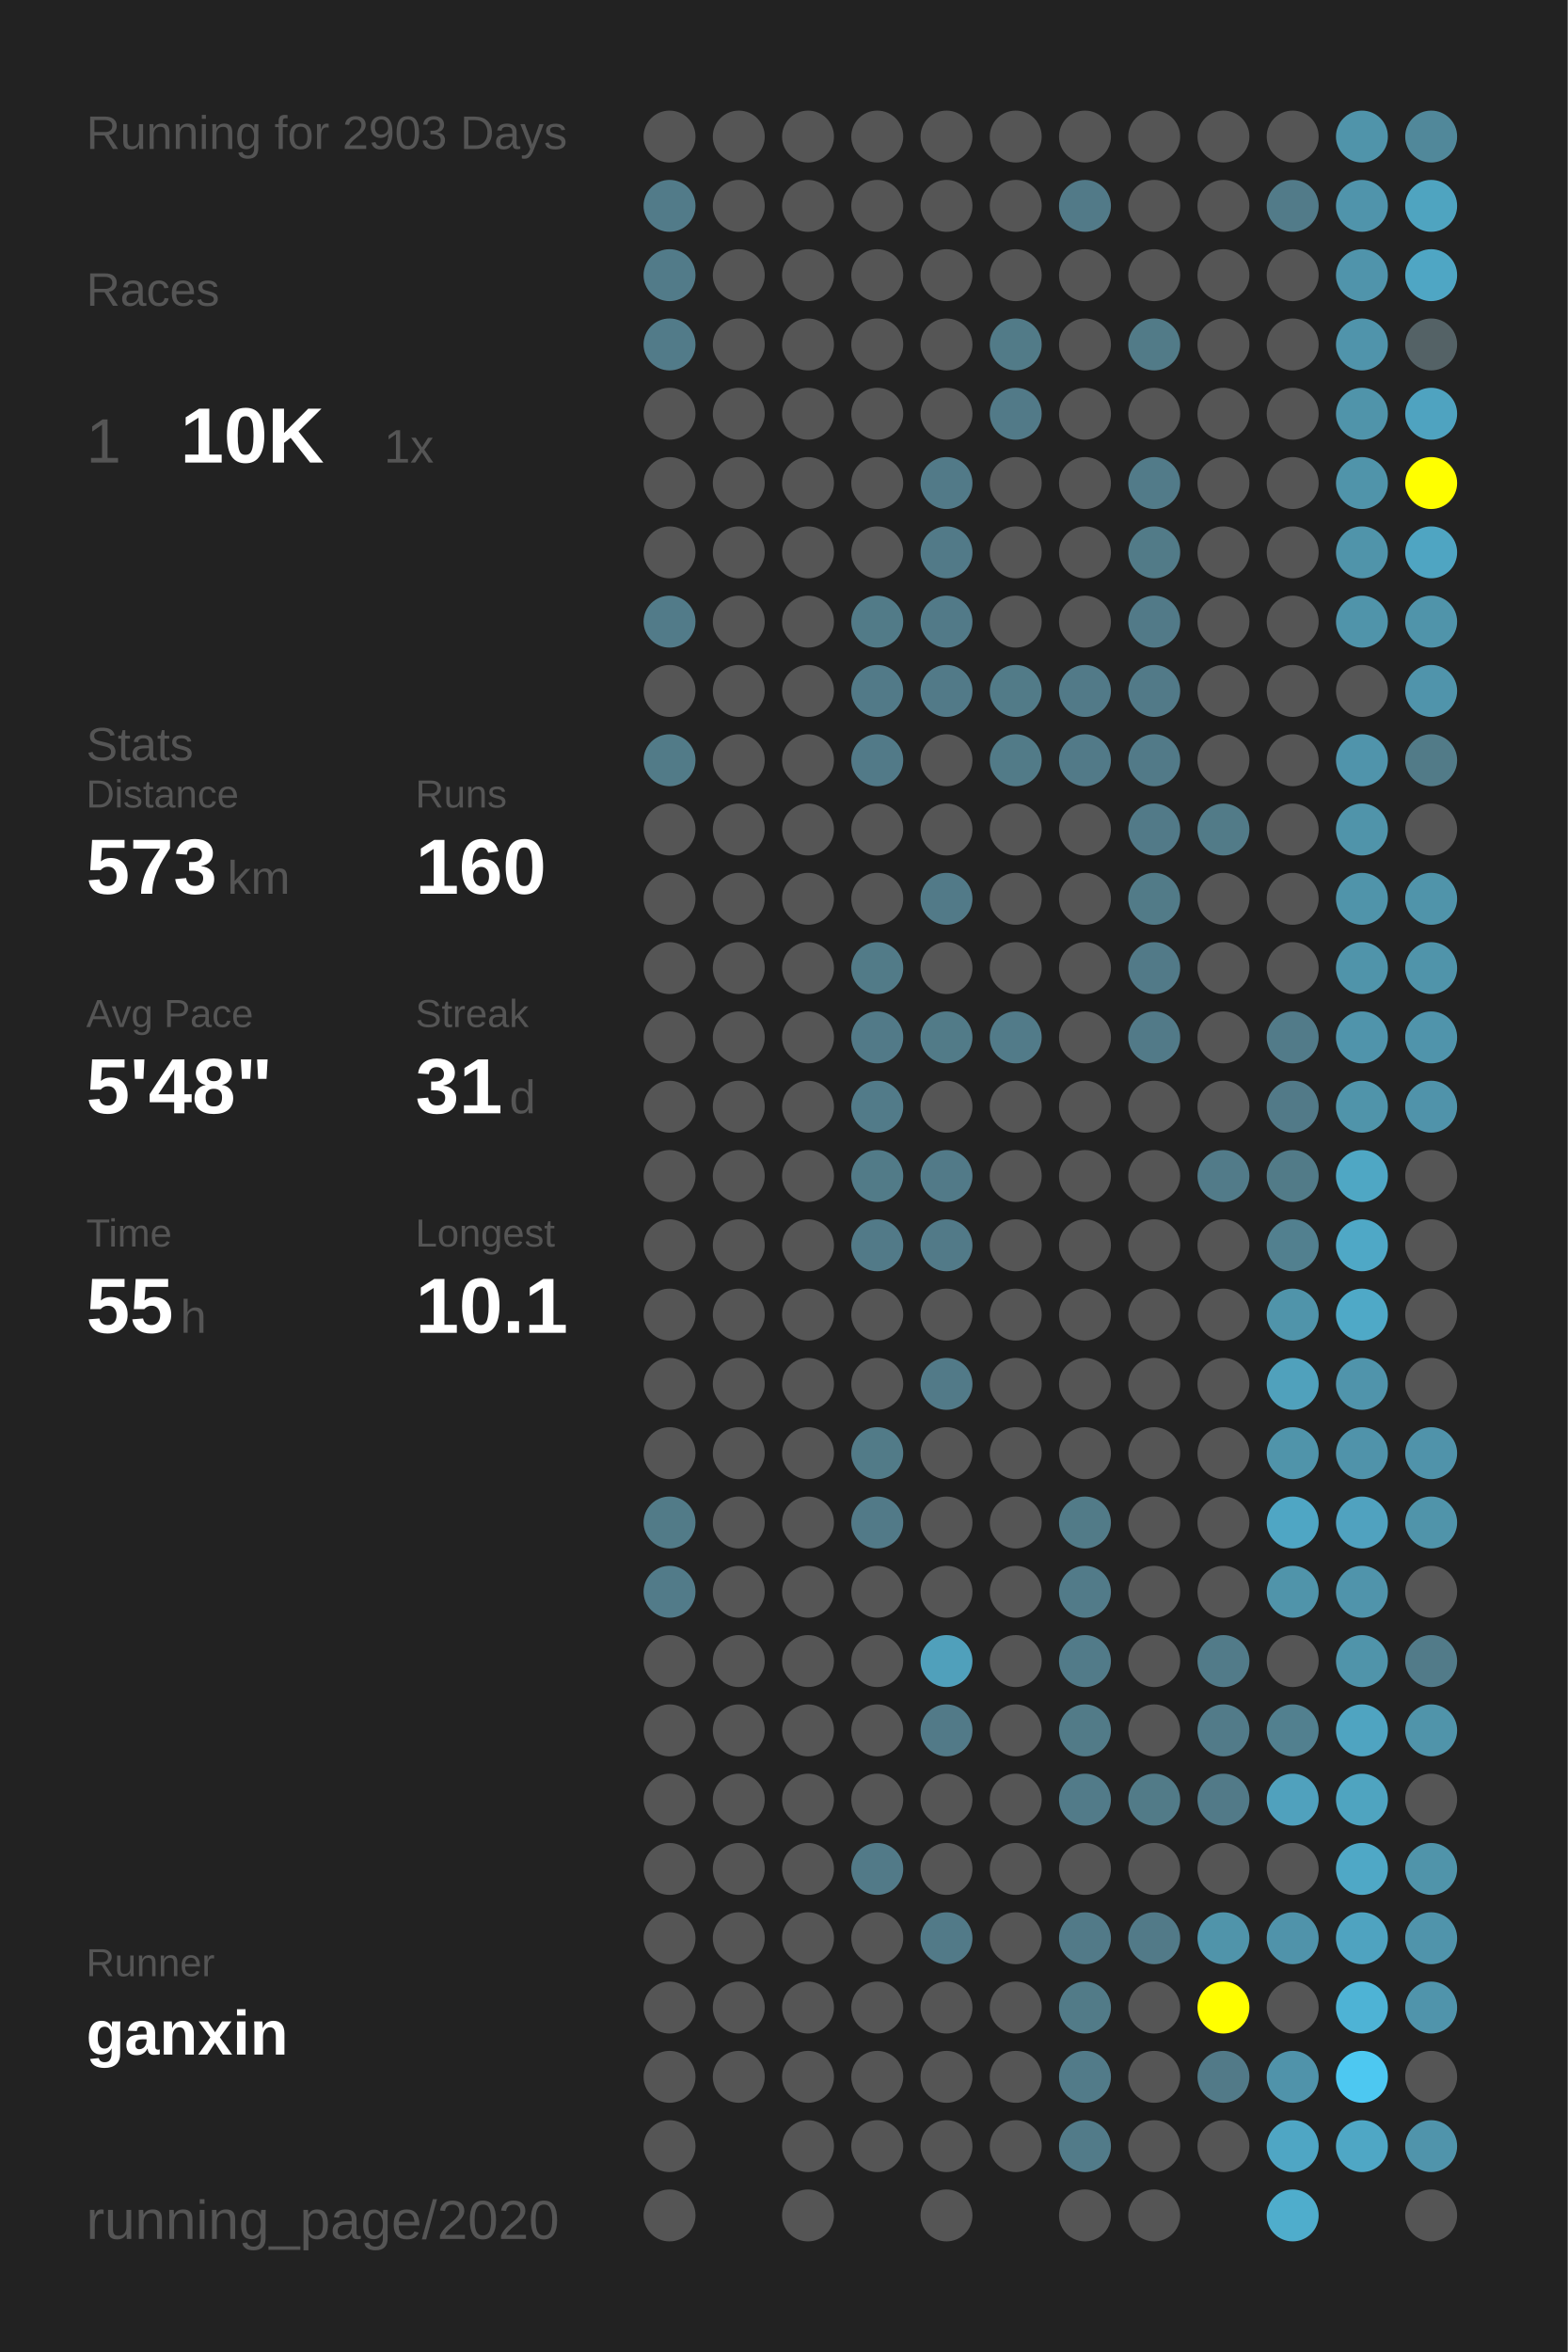
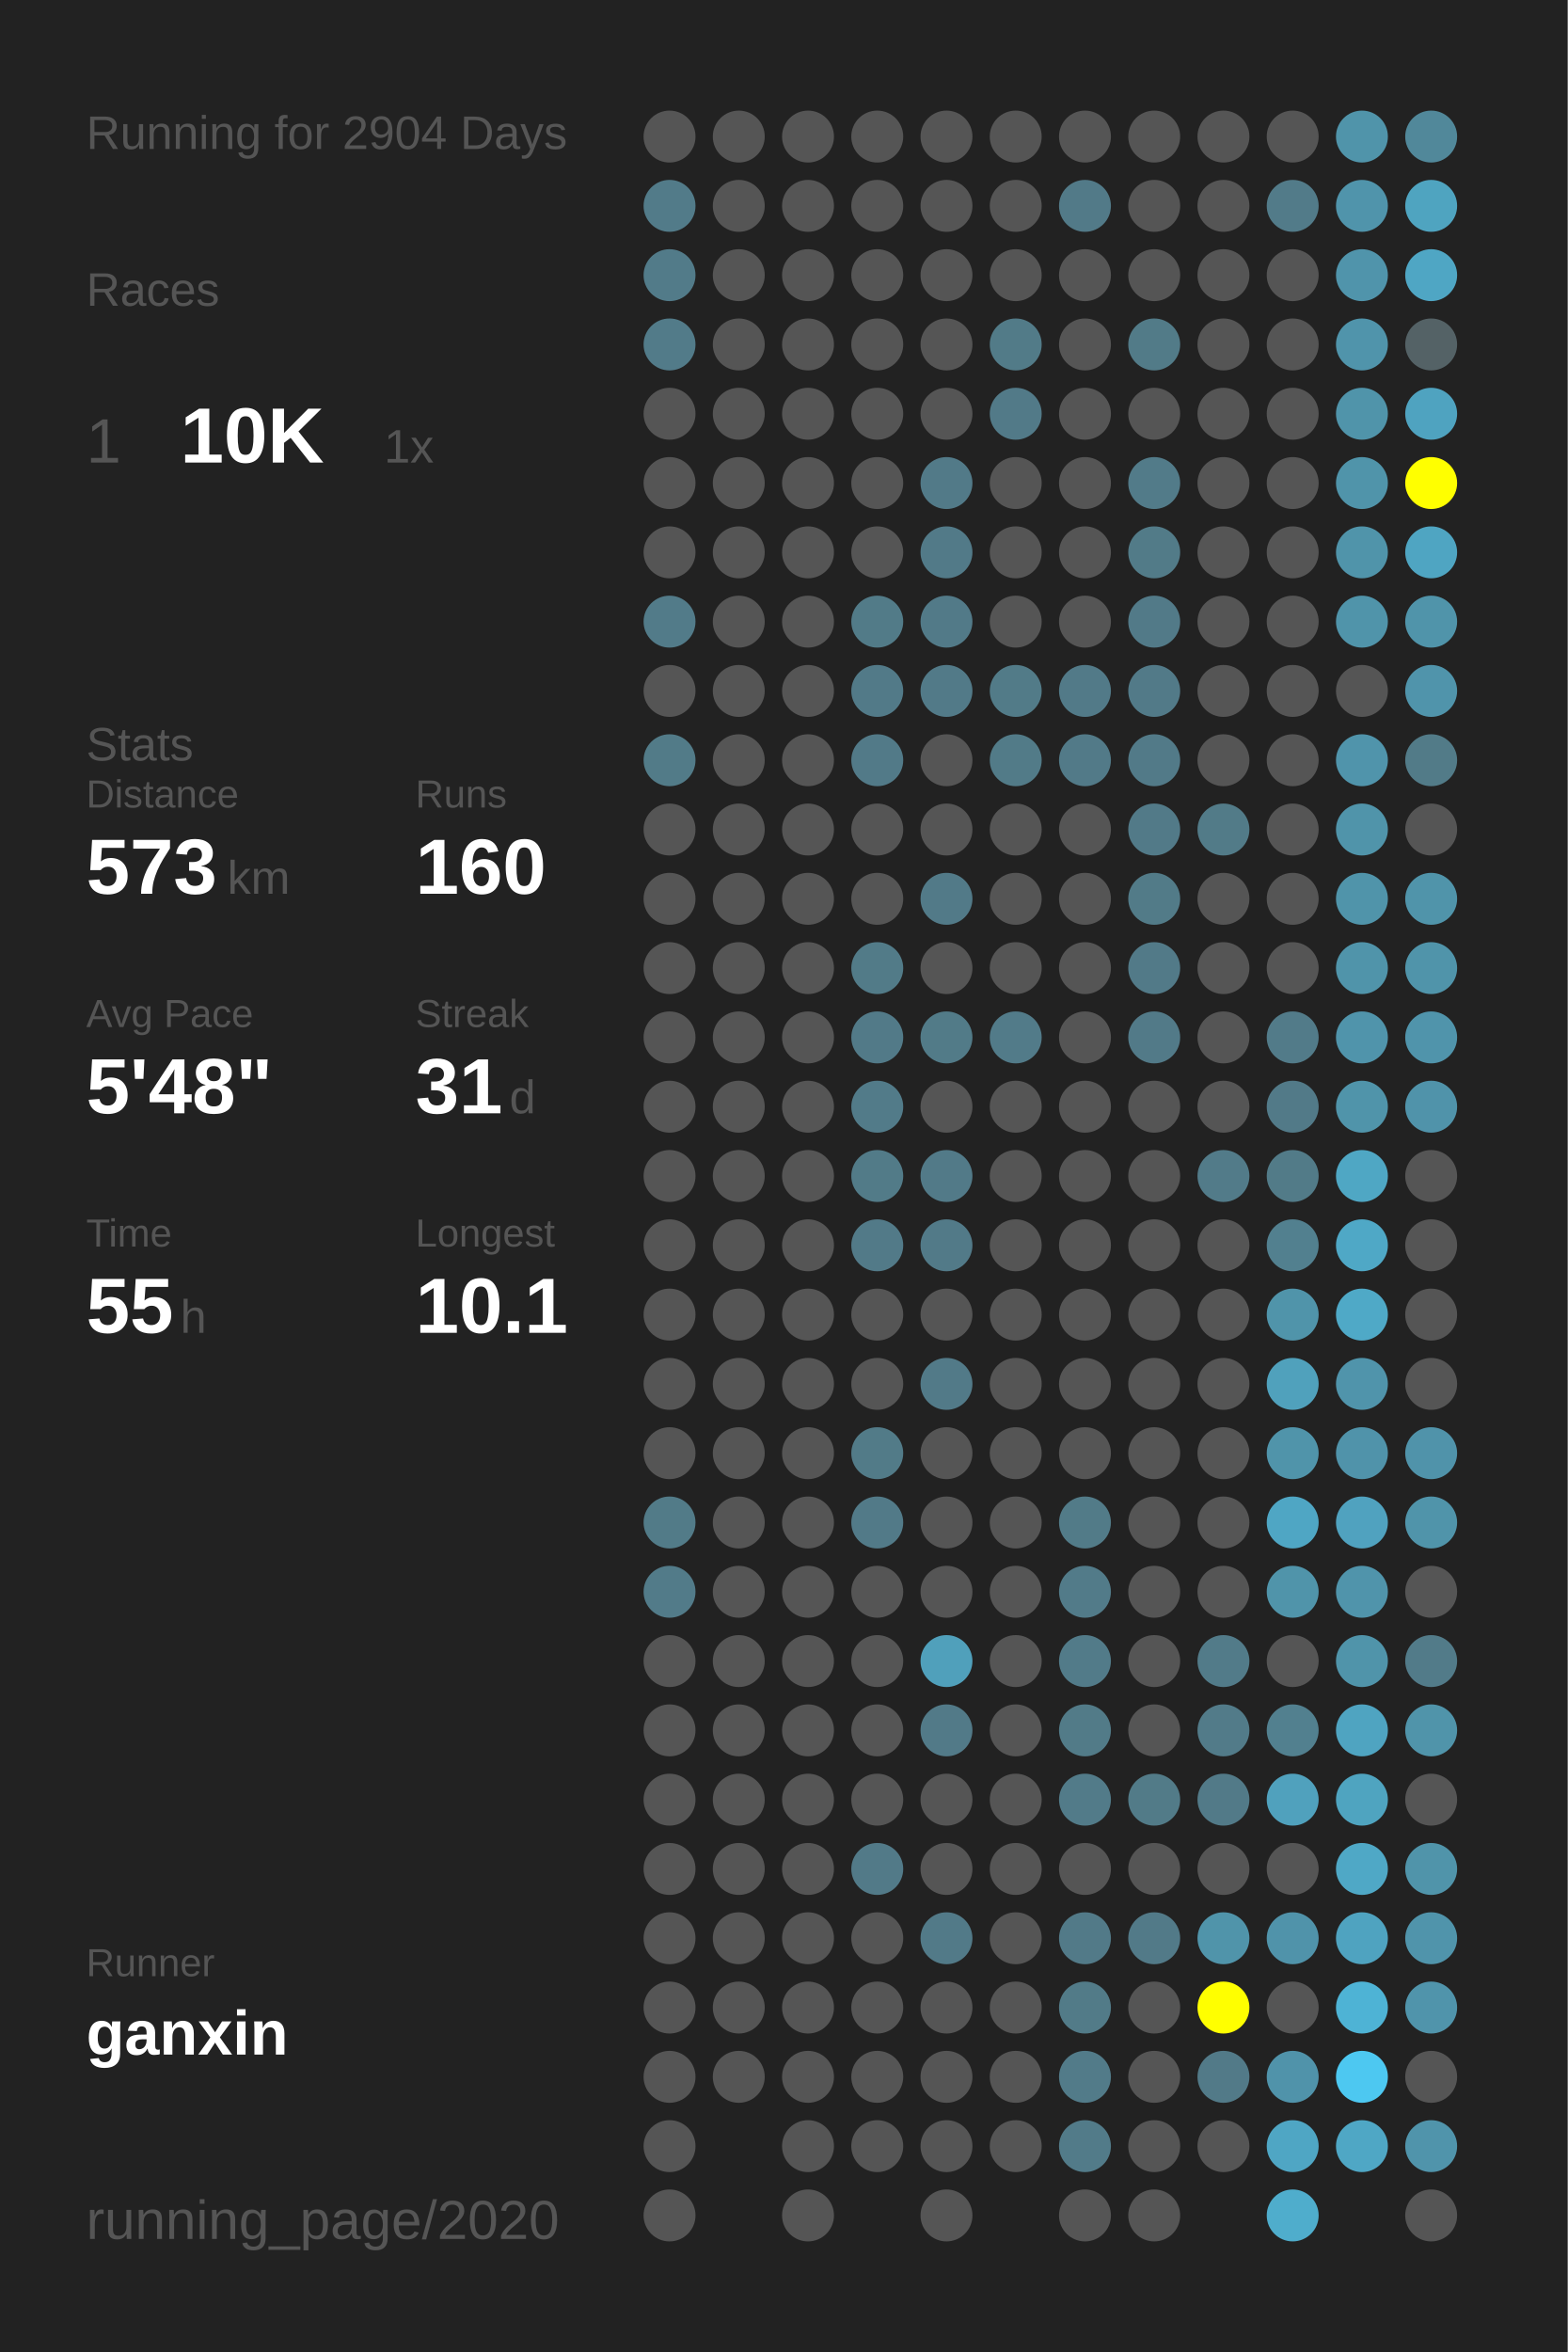
<svg xmlns="http://www.w3.org/2000/svg" baseProfile="full" height="300mm" version="1.1" viewBox="0,0,200,300" width="200mm">
  <defs />
  <rect fill="#222222" height="300" width="200" x="0" y="0" />
-   <text fill="#555555" style="font-size:6px; font-family:Arial;" x="11" y="19">Running for 2903 Days</text>
+   <text fill="#555555" style="font-size:6px; font-family:Arial;" x="11" y="19">Running for 2904 Days</text>
  <text fill="#555555" style="font-size:6px; font-family:Arial;" x="11" y="39">Races</text>
  <text fill="#555555" style="font-size:8px; font-family:Arial;" x="11" y="59">1</text>
  <text fill="#FFFFFF" style="font-size:10px; font-family:Arial; font-weight:bold;" x="23" y="59">10K</text>
  <text fill="#555555" style="font-size:6px; font-family:Arial;" x="49" y="59">1x</text>
  <text fill="#555555" style="font-size:6px; font-family:Arial;" x="11" y="97">Stats</text>
  <text fill="#555555" style="font-size:5px; font-family:Arial;" x="11" y="103">Distance</text>
  <text fill="#FFFFFF" style="font-size:10px; font-family:Arial; font-weight:bold;" x="11" y="114">573</text>
  <text fill="#555555" style="font-size:6px; font-family:Arial;" x="29" y="114">km</text>
  <text fill="#555555" style="font-size:5px; font-family:Arial;" x="53" y="103">Runs</text>
  <text fill="#FFFFFF" style="font-size:10px; font-family:Arial; font-weight:bold;" x="53" y="114">160</text>
  <text fill="#555555" style="font-size:5px; font-family:Arial;" x="11" y="131">Avg Pace</text>
  <text fill="#FFFFFF" style="font-size:10px; font-family:Arial; font-weight:bold;" x="11" y="142">5'48"</text>
  <text fill="#555555" style="font-size:5px; font-family:Arial;" x="53" y="131">Streak</text>
  <text fill="#FFFFFF" style="font-size:10px; font-family:Arial; font-weight:bold;" x="53" y="142">31</text>
  <text fill="#555555" style="font-size:6px; font-family:Arial;" x="65" y="142">d</text>
  <text fill="#555555" style="font-size:5px; font-family:Arial;" x="11" y="159">Time</text>
  <text fill="#FFFFFF" style="font-size:10px; font-family:Arial; font-weight:bold;" x="11" y="170">55</text>
  <text fill="#555555" style="font-size:6px; font-family:Arial;" x="23" y="170">h</text>
  <text fill="#555555" style="font-size:5px; font-family:Arial;" x="53" y="159">Longest</text>
  <text fill="#FFFFFF" style="font-size:10px; font-family:Arial; font-weight:bold;" x="53" y="170">10.1</text>
  <text fill="#555555" style="font-size:5px; font-family:Arial;" x="11" y="252.065">Runner</text>
  <text fill="#FFFFFF" style="font-size:8px; font-family:Arial; font-weight:bold;" x="11" y="262.065">ganxin</text>
  <text fill="#555555" style="font-size:7px; font-family:Arial;" x="11" y="285.581">running_page/2020</text>
  <circle cx="85.417" cy="17.419" fill="#555555" r="3.312" />
  <circle cx="85.417" cy="26.258" fill="#527b89" r="3.312" />
  <circle cx="85.417" cy="35.097" fill="#527b89" r="3.312" />
  <circle cx="85.417" cy="43.935" fill="#527b89" r="3.312" />
  <circle cx="85.417" cy="52.774" fill="#555555" r="3.312" />
  <circle cx="85.417" cy="61.613" fill="#555555" r="3.312" />
  <circle cx="85.417" cy="70.452" fill="#555555" r="3.312" />
  <circle cx="85.417" cy="79.29" fill="#527b89" r="3.312" />
  <circle cx="85.417" cy="88.129" fill="#555555" r="3.312" />
  <circle cx="85.417" cy="96.968" fill="#527b88" r="3.312" />
  <circle cx="85.417" cy="105.806" fill="#555555" r="3.312" />
  <circle cx="85.417" cy="114.645" fill="#555555" r="3.312" />
  <circle cx="85.417" cy="123.484" fill="#555555" r="3.312" />
  <circle cx="85.417" cy="132.323" fill="#555555" r="3.312" />
  <circle cx="85.417" cy="141.161" fill="#555555" r="3.312" />
  <circle cx="85.417" cy="150" fill="#555555" r="3.312" />
  <circle cx="85.417" cy="158.839" fill="#555555" r="3.312" />
  <circle cx="85.417" cy="167.677" fill="#555555" r="3.312" />
  <circle cx="85.417" cy="176.516" fill="#555555" r="3.312" />
  <circle cx="85.417" cy="185.355" fill="#555555" r="3.312" />
  <circle cx="85.417" cy="194.194" fill="#527b88" r="3.312" />
  <circle cx="85.417" cy="203.032" fill="#527b89" r="3.312" />
  <circle cx="85.417" cy="211.871" fill="#555555" r="3.312" />
  <circle cx="85.417" cy="220.71" fill="#555555" r="3.312" />
  <circle cx="85.417" cy="229.548" fill="#555555" r="3.312" />
  <circle cx="85.417" cy="238.387" fill="#555555" r="3.312" />
  <circle cx="85.417" cy="247.226" fill="#555555" r="3.312" />
  <circle cx="85.417" cy="256.065" fill="#555555" r="3.312" />
  <circle cx="85.417" cy="264.903" fill="#555555" r="3.312" />
  <circle cx="85.417" cy="273.742" fill="#555555" r="3.312" />
  <circle cx="85.417" cy="282.581" fill="#555555" r="3.312" />
  <circle cx="94.25" cy="17.419" fill="#555555" r="3.312" />
  <circle cx="94.25" cy="26.258" fill="#555555" r="3.312" />
  <circle cx="94.25" cy="35.097" fill="#555555" r="3.312" />
  <circle cx="94.25" cy="43.935" fill="#555555" r="3.312" />
  <circle cx="94.25" cy="52.774" fill="#555555" r="3.312" />
  <circle cx="94.25" cy="61.613" fill="#555555" r="3.312" />
  <circle cx="94.25" cy="70.452" fill="#555555" r="3.312" />
  <circle cx="94.25" cy="79.29" fill="#555555" r="3.312" />
  <circle cx="94.25" cy="88.129" fill="#555555" r="3.312" />
  <circle cx="94.25" cy="96.968" fill="#555555" r="3.312" />
  <circle cx="94.25" cy="105.806" fill="#555555" r="3.312" />
  <circle cx="94.25" cy="114.645" fill="#555555" r="3.312" />
  <circle cx="94.25" cy="123.484" fill="#555555" r="3.312" />
  <circle cx="94.25" cy="132.323" fill="#555555" r="3.312" />
  <circle cx="94.25" cy="141.161" fill="#555555" r="3.312" />
  <circle cx="94.25" cy="150" fill="#555555" r="3.312" />
  <circle cx="94.25" cy="158.839" fill="#555555" r="3.312" />
  <circle cx="94.25" cy="167.677" fill="#555555" r="3.312" />
  <circle cx="94.25" cy="176.516" fill="#555555" r="3.312" />
  <circle cx="94.25" cy="185.355" fill="#555555" r="3.312" />
  <circle cx="94.25" cy="194.194" fill="#555555" r="3.312" />
  <circle cx="94.25" cy="203.032" fill="#555555" r="3.312" />
  <circle cx="94.25" cy="211.871" fill="#555555" r="3.312" />
  <circle cx="94.25" cy="220.71" fill="#555555" r="3.312" />
  <circle cx="94.25" cy="229.548" fill="#555555" r="3.312" />
  <circle cx="94.25" cy="238.387" fill="#555555" r="3.312" />
  <circle cx="94.25" cy="247.226" fill="#555555" r="3.312" />
  <circle cx="94.25" cy="256.065" fill="#555555" r="3.312" />
  <circle cx="94.25" cy="264.903" fill="#555555" r="3.312" />
  <circle cx="103.083" cy="17.419" fill="#555555" r="3.312" />
  <circle cx="103.083" cy="26.258" fill="#555555" r="3.312" />
  <circle cx="103.083" cy="35.097" fill="#555555" r="3.312" />
  <circle cx="103.083" cy="43.935" fill="#555555" r="3.312" />
  <circle cx="103.083" cy="52.774" fill="#555555" r="3.312" />
  <circle cx="103.083" cy="61.613" fill="#555555" r="3.312" />
  <circle cx="103.083" cy="70.452" fill="#555555" r="3.312" />
  <circle cx="103.083" cy="79.29" fill="#555555" r="3.312" />
  <circle cx="103.083" cy="88.129" fill="#555555" r="3.312" />
  <circle cx="103.083" cy="96.968" fill="#555555" r="3.312" />
  <circle cx="103.083" cy="105.806" fill="#555555" r="3.312" />
  <circle cx="103.083" cy="114.645" fill="#555555" r="3.312" />
  <circle cx="103.083" cy="123.484" fill="#555555" r="3.312" />
  <circle cx="103.083" cy="132.323" fill="#555555" r="3.312" />
  <circle cx="103.083" cy="141.161" fill="#555555" r="3.312" />
  <circle cx="103.083" cy="150" fill="#555555" r="3.312" />
  <circle cx="103.083" cy="158.839" fill="#555555" r="3.312" />
  <circle cx="103.083" cy="167.677" fill="#555555" r="3.312" />
  <circle cx="103.083" cy="176.516" fill="#555555" r="3.312" />
  <circle cx="103.083" cy="185.355" fill="#555555" r="3.312" />
  <circle cx="103.083" cy="194.194" fill="#555555" r="3.312" />
  <circle cx="103.083" cy="203.032" fill="#555555" r="3.312" />
  <circle cx="103.083" cy="211.871" fill="#555555" r="3.312" />
  <circle cx="103.083" cy="220.71" fill="#555555" r="3.312" />
  <circle cx="103.083" cy="229.548" fill="#555555" r="3.312" />
  <circle cx="103.083" cy="238.387" fill="#555555" r="3.312" />
  <circle cx="103.083" cy="247.226" fill="#555555" r="3.312" />
  <circle cx="103.083" cy="256.065" fill="#555555" r="3.312" />
  <circle cx="103.083" cy="264.903" fill="#555555" r="3.312" />
  <circle cx="103.083" cy="273.742" fill="#555555" r="3.312" />
  <circle cx="103.083" cy="282.581" fill="#555555" r="3.312" />
  <circle cx="111.917" cy="17.419" fill="#555555" r="3.312" />
  <circle cx="111.917" cy="26.258" fill="#555555" r="3.312" />
  <circle cx="111.917" cy="35.097" fill="#555555" r="3.312" />
  <circle cx="111.917" cy="43.935" fill="#555555" r="3.312" />
  <circle cx="111.917" cy="52.774" fill="#555555" r="3.312" />
  <circle cx="111.917" cy="61.613" fill="#555555" r="3.312" />
  <circle cx="111.917" cy="70.452" fill="#555555" r="3.312" />
  <circle cx="111.917" cy="79.29" fill="#527b88" r="3.312" />
  <circle cx="111.917" cy="88.129" fill="#527a88" r="3.312" />
  <circle cx="111.917" cy="96.968" fill="#527a88" r="3.312" />
  <circle cx="111.917" cy="105.806" fill="#555555" r="3.312" />
  <circle cx="111.917" cy="114.645" fill="#555555" r="3.312" />
  <circle cx="111.917" cy="123.484" fill="#527b88" r="3.312" />
  <circle cx="111.917" cy="132.323" fill="#527a88" r="3.312" />
  <circle cx="111.917" cy="141.161" fill="#527b89" r="3.312" />
  <circle cx="111.917" cy="150" fill="#527b88" r="3.312" />
  <circle cx="111.917" cy="158.839" fill="#527a88" r="3.312" />
  <circle cx="111.917" cy="167.677" fill="#555555" r="3.312" />
  <circle cx="111.917" cy="176.516" fill="#555555" r="3.312" />
  <circle cx="111.917" cy="185.355" fill="#527b88" r="3.312" />
  <circle cx="111.917" cy="194.194" fill="#527a88" r="3.312" />
  <circle cx="111.917" cy="203.032" fill="#555555" r="3.312" />
  <circle cx="111.917" cy="211.871" fill="#555555" r="3.312" />
  <circle cx="111.917" cy="220.71" fill="#555555" r="3.312" />
  <circle cx="111.917" cy="229.548" fill="#555555" r="3.312" />
  <circle cx="111.917" cy="238.387" fill="#527a88" r="3.312" />
  <circle cx="111.917" cy="247.226" fill="#555555" r="3.312" />
  <circle cx="111.917" cy="256.065" fill="#555555" r="3.312" />
  <circle cx="111.917" cy="264.903" fill="#555555" r="3.312" />
  <circle cx="111.917" cy="273.742" fill="#555555" r="3.312" />
  <circle cx="120.75" cy="17.419" fill="#555555" r="3.312" />
  <circle cx="120.75" cy="26.258" fill="#555555" r="3.312" />
  <circle cx="120.75" cy="35.097" fill="#555555" r="3.312" />
  <circle cx="120.75" cy="43.935" fill="#555555" r="3.312" />
  <circle cx="120.75" cy="52.774" fill="#555555" r="3.312" />
  <circle cx="120.75" cy="61.613" fill="#527a88" r="3.312" />
  <circle cx="120.75" cy="70.452" fill="#527a88" r="3.312" />
  <circle cx="120.75" cy="79.29" fill="#527a88" r="3.312" />
  <circle cx="120.75" cy="88.129" fill="#527a88" r="3.312" />
  <circle cx="120.75" cy="96.968" fill="#555555" r="3.312" />
  <circle cx="120.75" cy="105.806" fill="#555555" r="3.312" />
  <circle cx="120.75" cy="114.645" fill="#527a88" r="3.312" />
  <circle cx="120.75" cy="123.484" fill="#555555" r="3.312" />
  <circle cx="120.75" cy="132.323" fill="#527b88" r="3.312" />
  <circle cx="120.75" cy="141.161" fill="#555555" r="3.312" />
  <circle cx="120.75" cy="150" fill="#527a88" r="3.312" />
  <circle cx="120.75" cy="158.839" fill="#527a88" r="3.312" />
  <circle cx="120.75" cy="167.677" fill="#555555" r="3.312" />
  <circle cx="120.75" cy="176.516" fill="#527a88" r="3.312" />
  <circle cx="120.75" cy="185.355" fill="#555555" r="3.312" />
  <circle cx="120.75" cy="194.194" fill="#555555" r="3.312" />
  <circle cx="120.75" cy="203.032" fill="#555555" r="3.312" />
  <circle cx="120.75" cy="211.871" fill="#50a0bb" r="3.312" />
  <circle cx="120.75" cy="220.71" fill="#527a88" r="3.312" />
  <circle cx="120.75" cy="229.548" fill="#555555" r="3.312" />
  <circle cx="120.75" cy="238.387" fill="#555555" r="3.312" />
  <circle cx="120.75" cy="247.226" fill="#527a88" r="3.312" />
  <circle cx="120.75" cy="256.065" fill="#555555" r="3.312" />
  <circle cx="120.75" cy="264.903" fill="#555555" r="3.312" />
  <circle cx="120.75" cy="273.742" fill="#555555" r="3.312" />
  <circle cx="120.75" cy="282.581" fill="#555555" r="3.312" />
  <circle cx="129.583" cy="17.419" fill="#555555" r="3.312" />
  <circle cx="129.583" cy="26.258" fill="#555555" r="3.312" />
  <circle cx="129.583" cy="35.097" fill="#555555" r="3.312" />
  <circle cx="129.583" cy="43.935" fill="#527b88" r="3.312" />
  <circle cx="129.583" cy="52.774" fill="#527a88" r="3.312" />
  <circle cx="129.583" cy="61.613" fill="#555555" r="3.312" />
  <circle cx="129.583" cy="70.452" fill="#555555" r="3.312" />
  <circle cx="129.583" cy="79.29" fill="#555555" r="3.312" />
  <circle cx="129.583" cy="88.129" fill="#527b88" r="3.312" />
  <circle cx="129.583" cy="96.968" fill="#527b88" r="3.312" />
  <circle cx="129.583" cy="105.806" fill="#555555" r="3.312" />
  <circle cx="129.583" cy="114.645" fill="#555555" r="3.312" />
  <circle cx="129.583" cy="123.484" fill="#555555" r="3.312" />
  <circle cx="129.583" cy="132.323" fill="#527b89" r="3.312" />
  <circle cx="129.583" cy="141.161" fill="#555555" r="3.312" />
  <circle cx="129.583" cy="150" fill="#555555" r="3.312" />
  <circle cx="129.583" cy="158.839" fill="#555555" r="3.312" />
  <circle cx="129.583" cy="167.677" fill="#555555" r="3.312" />
  <circle cx="129.583" cy="176.516" fill="#555555" r="3.312" />
  <circle cx="129.583" cy="185.355" fill="#555555" r="3.312" />
  <circle cx="129.583" cy="194.194" fill="#555555" r="3.312" />
  <circle cx="129.583" cy="203.032" fill="#555555" r="3.312" />
  <circle cx="129.583" cy="211.871" fill="#555555" r="3.312" />
  <circle cx="129.583" cy="220.71" fill="#555555" r="3.312" />
  <circle cx="129.583" cy="229.548" fill="#555555" r="3.312" />
  <circle cx="129.583" cy="238.387" fill="#555555" r="3.312" />
  <circle cx="129.583" cy="247.226" fill="#555555" r="3.312" />
  <circle cx="129.583" cy="256.065" fill="#555555" r="3.312" />
  <circle cx="129.583" cy="264.903" fill="#555555" r="3.312" />
  <circle cx="129.583" cy="273.742" fill="#555555" r="3.312" />
  <circle cx="138.417" cy="17.419" fill="#555555" r="3.312" />
  <circle cx="138.417" cy="26.258" fill="#527a88" r="3.312" />
  <circle cx="138.417" cy="35.097" fill="#555555" r="3.312" />
  <circle cx="138.417" cy="43.935" fill="#555555" r="3.312" />
  <circle cx="138.417" cy="52.774" fill="#555555" r="3.312" />
  <circle cx="138.417" cy="61.613" fill="#555555" r="3.312" />
  <circle cx="138.417" cy="70.452" fill="#555555" r="3.312" />
  <circle cx="138.417" cy="79.29" fill="#555555" r="3.312" />
  <circle cx="138.417" cy="88.129" fill="#527a88" r="3.312" />
  <circle cx="138.417" cy="96.968" fill="#527a88" r="3.312" />
  <circle cx="138.417" cy="105.806" fill="#555555" r="3.312" />
  <circle cx="138.417" cy="114.645" fill="#555555" r="3.312" />
  <circle cx="138.417" cy="123.484" fill="#555555" r="3.312" />
  <circle cx="138.417" cy="132.323" fill="#555555" r="3.312" />
  <circle cx="138.417" cy="141.161" fill="#555555" r="3.312" />
  <circle cx="138.417" cy="150" fill="#555555" r="3.312" />
  <circle cx="138.417" cy="158.839" fill="#555555" r="3.312" />
  <circle cx="138.417" cy="167.677" fill="#555555" r="3.312" />
  <circle cx="138.417" cy="176.516" fill="#555555" r="3.312" />
  <circle cx="138.417" cy="185.355" fill="#555555" r="3.312" />
  <circle cx="138.417" cy="194.194" fill="#527b88" r="3.312" />
  <circle cx="138.417" cy="203.032" fill="#527b89" r="3.312" />
  <circle cx="138.417" cy="211.871" fill="#527b89" r="3.312" />
  <circle cx="138.417" cy="220.71" fill="#527b88" r="3.312" />
  <circle cx="138.417" cy="229.548" fill="#527b89" r="3.312" />
  <circle cx="138.417" cy="238.387" fill="#555555" r="3.312" />
  <circle cx="138.417" cy="247.226" fill="#527a88" r="3.312" />
  <circle cx="138.417" cy="256.065" fill="#527b88" r="3.312" />
  <circle cx="138.417" cy="264.903" fill="#527b89" r="3.312" />
  <circle cx="138.417" cy="273.742" fill="#527b89" r="3.312" />
  <circle cx="138.417" cy="282.581" fill="#555555" r="3.312" />
  <circle cx="147.25" cy="17.419" fill="#555555" r="3.312" />
  <circle cx="147.25" cy="26.258" fill="#555555" r="3.312" />
  <circle cx="147.25" cy="35.097" fill="#555555" r="3.312" />
  <circle cx="147.25" cy="43.935" fill="#527b88" r="3.312" />
  <circle cx="147.25" cy="52.774" fill="#555555" r="3.312" />
  <circle cx="147.25" cy="61.613" fill="#527b89" r="3.312" />
  <circle cx="147.25" cy="70.452" fill="#527b88" r="3.312" />
  <circle cx="147.25" cy="79.29" fill="#527a88" r="3.312" />
  <circle cx="147.25" cy="88.129" fill="#527a88" r="3.312" />
  <circle cx="147.25" cy="96.968" fill="#527a88" r="3.312" />
  <circle cx="147.25" cy="105.806" fill="#527a88" r="3.312" />
  <circle cx="147.25" cy="114.645" fill="#527b88" r="3.312" />
  <circle cx="147.25" cy="123.484" fill="#527a88" r="3.312" />
  <circle cx="147.25" cy="132.323" fill="#527a88" r="3.312" />
  <circle cx="147.25" cy="141.161" fill="#555555" r="3.312" />
  <circle cx="147.25" cy="150" fill="#555555" r="3.312" />
  <circle cx="147.25" cy="158.839" fill="#555555" r="3.312" />
  <circle cx="147.25" cy="167.677" fill="#555555" r="3.312" />
  <circle cx="147.25" cy="176.516" fill="#555555" r="3.312" />
  <circle cx="147.25" cy="185.355" fill="#555555" r="3.312" />
  <circle cx="147.25" cy="194.194" fill="#555555" r="3.312" />
  <circle cx="147.25" cy="203.032" fill="#555555" r="3.312" />
  <circle cx="147.25" cy="211.871" fill="#555555" r="3.312" />
  <circle cx="147.25" cy="220.71" fill="#555555" r="3.312" />
  <circle cx="147.25" cy="229.548" fill="#527b88" r="3.312" />
  <circle cx="147.25" cy="238.387" fill="#555555" r="3.312" />
  <circle cx="147.25" cy="247.226" fill="#527a88" r="3.312" />
  <circle cx="147.25" cy="256.065" fill="#555555" r="3.312" />
  <circle cx="147.25" cy="264.903" fill="#555555" r="3.312" />
  <circle cx="147.25" cy="273.742" fill="#555555" r="3.312" />
  <circle cx="147.25" cy="282.581" fill="#555555" r="3.312" />
  <circle cx="156.083" cy="17.419" fill="#555555" r="3.312" />
  <circle cx="156.083" cy="26.258" fill="#555555" r="3.312" />
  <circle cx="156.083" cy="35.097" fill="#555555" r="3.312" />
  <circle cx="156.083" cy="43.935" fill="#555555" r="3.312" />
  <circle cx="156.083" cy="52.774" fill="#555555" r="3.312" />
  <circle cx="156.083" cy="61.613" fill="#555555" r="3.312" />
  <circle cx="156.083" cy="70.452" fill="#555555" r="3.312" />
  <circle cx="156.083" cy="79.29" fill="#555555" r="3.312" />
  <circle cx="156.083" cy="88.129" fill="#555555" r="3.312" />
  <circle cx="156.083" cy="96.968" fill="#555555" r="3.312" />
  <circle cx="156.083" cy="105.806" fill="#527b88" r="3.312" />
  <circle cx="156.083" cy="114.645" fill="#555555" r="3.312" />
  <circle cx="156.083" cy="123.484" fill="#555555" r="3.312" />
  <circle cx="156.083" cy="132.323" fill="#555555" r="3.312" />
  <circle cx="156.083" cy="141.161" fill="#555555" r="3.312" />
  <circle cx="156.083" cy="150" fill="#527b89" r="3.312" />
  <circle cx="156.083" cy="158.839" fill="#555555" r="3.312" />
  <circle cx="156.083" cy="167.677" fill="#555555" r="3.312" />
  <circle cx="156.083" cy="176.516" fill="#555555" r="3.312" />
  <circle cx="156.083" cy="185.355" fill="#555555" r="3.312" />
  <circle cx="156.083" cy="194.194" fill="#555555" r="3.312" />
  <circle cx="156.083" cy="203.032" fill="#555555" r="3.312" />
  <circle cx="156.083" cy="211.871" fill="#527b89" r="3.312" />
  <circle cx="156.083" cy="220.71" fill="#527b89" r="3.312" />
  <circle cx="156.083" cy="229.548" fill="#527a88" r="3.312" />
  <circle cx="156.083" cy="238.387" fill="#555555" r="3.312" />
  <circle cx="156.083" cy="247.226" fill="#5094aa" r="3.312" />
  <circle cx="156.083" cy="256.065" fill="#FFFF00" r="3.312" />
  <circle cx="156.083" cy="264.903" fill="#527a88" r="3.312" />
  <circle cx="156.083" cy="273.742" fill="#555555" r="3.312" />
  <circle cx="164.917" cy="17.419" fill="#555555" r="3.312" />
  <circle cx="164.917" cy="26.258" fill="#527b89" r="3.312" />
  <circle cx="164.917" cy="35.097" fill="#555555" r="3.312" />
  <circle cx="164.917" cy="43.935" fill="#555555" r="3.312" />
  <circle cx="164.917" cy="52.774" fill="#555555" r="3.312" />
  <circle cx="164.917" cy="61.613" fill="#555555" r="3.312" />
  <circle cx="164.917" cy="70.452" fill="#555555" r="3.312" />
  <circle cx="164.917" cy="79.29" fill="#555555" r="3.312" />
  <circle cx="164.917" cy="88.129" fill="#555555" r="3.312" />
  <circle cx="164.917" cy="96.968" fill="#555555" r="3.312" />
  <circle cx="164.917" cy="105.806" fill="#555555" r="3.312" />
  <circle cx="164.917" cy="114.645" fill="#555555" r="3.312" />
  <circle cx="164.917" cy="123.484" fill="#555555" r="3.312" />
  <circle cx="164.917" cy="132.323" fill="#527b89" r="3.312" />
  <circle cx="164.917" cy="141.161" fill="#527a88" r="3.312" />
  <circle cx="164.917" cy="150" fill="#527b88" r="3.312" />
  <circle cx="164.917" cy="158.839" fill="#52808f" r="3.312" />
  <circle cx="164.917" cy="167.677" fill="#5094aa" r="3.312" />
  <circle cx="164.917" cy="176.516" fill="#50a1bc" r="3.312" />
  <circle cx="164.917" cy="185.355" fill="#5094aa" r="3.312" />
  <circle cx="164.917" cy="194.194" fill="#4fa6c4" r="3.312" />
  <circle cx="164.917" cy="203.032" fill="#5094aa" r="3.312" />
  <circle cx="164.917" cy="211.871" fill="#555555" r="3.312" />
  <circle cx="164.917" cy="220.71" fill="#52808f" r="3.312" />
  <circle cx="164.917" cy="229.548" fill="#50a1bd" r="3.312" />
  <circle cx="164.917" cy="238.387" fill="#555555" r="3.312" />
  <circle cx="164.917" cy="247.226" fill="#5093aa" r="3.312" />
  <circle cx="164.917" cy="256.065" fill="#555555" r="3.312" />
  <circle cx="164.917" cy="264.903" fill="#5093aa" r="3.312" />
  <circle cx="164.917" cy="273.742" fill="#4fa6c4" r="3.312" />
  <circle cx="164.917" cy="282.581" fill="#4fadcc" r="3.312" />
  <circle cx="173.75" cy="17.419" fill="#5094aa" r="3.312" />
  <circle cx="173.75" cy="26.258" fill="#5094ab" r="3.312" />
  <circle cx="173.75" cy="35.097" fill="#5094ab" r="3.312" />
  <circle cx="173.75" cy="43.935" fill="#5094ab" r="3.312" />
  <circle cx="173.75" cy="52.774" fill="#5094aa" r="3.312" />
  <circle cx="173.75" cy="61.613" fill="#5094aa" r="3.312" />
  <circle cx="173.75" cy="70.452" fill="#5094aa" r="3.312" />
  <circle cx="173.75" cy="79.29" fill="#5094aa" r="3.312" />
  <circle cx="173.75" cy="88.129" fill="#555555" r="3.312" />
  <circle cx="173.75" cy="96.968" fill="#5094ab" r="3.312" />
  <circle cx="173.75" cy="105.806" fill="#5094aa" r="3.312" />
  <circle cx="173.75" cy="114.645" fill="#5094aa" r="3.312" />
  <circle cx="173.75" cy="123.484" fill="#5094aa" r="3.312" />
  <circle cx="173.75" cy="132.323" fill="#5094ab" r="3.312" />
  <circle cx="173.75" cy="141.161" fill="#5094aa" r="3.312" />
  <circle cx="173.75" cy="150" fill="#4fa7c4" r="3.312" />
  <circle cx="173.75" cy="158.839" fill="#4fa8c6" r="3.312" />
  <circle cx="173.75" cy="167.677" fill="#4fa9c7" r="3.312" />
  <circle cx="173.75" cy="176.516" fill="#5094ab" r="3.312" />
  <circle cx="173.75" cy="185.355" fill="#5093aa" r="3.312" />
  <circle cx="173.75" cy="194.194" fill="#50a2bf" r="3.312" />
  <circle cx="173.75" cy="203.032" fill="#5094ab" r="3.312" />
  <circle cx="173.75" cy="211.871" fill="#5094aa" r="3.312" />
  <circle cx="173.75" cy="220.71" fill="#4fa4c1" r="3.312" />
  <circle cx="173.75" cy="229.548" fill="#4fa4c0" r="3.312" />
  <circle cx="173.75" cy="238.387" fill="#4fa8c6" r="3.312" />
  <circle cx="173.75" cy="247.226" fill="#4fa3c0" r="3.312" />
  <circle cx="173.75" cy="256.065" fill="#4eb3d5" r="3.312" />
  <circle cx="173.75" cy="264.903" fill="#4dc8f1" r="3.312" />
  <circle cx="173.75" cy="273.742" fill="#4fa7c5" r="3.312" />
  <circle cx="182.583" cy="17.419" fill="#51889a" r="3.312" />
  <circle cx="182.583" cy="26.258" fill="#4fa4c0" r="3.312" />
  <circle cx="182.583" cy="35.097" fill="#4fa6c4" r="3.312" />
  <circle cx="182.583" cy="43.935" fill="#546266" r="3.312" />
  <circle cx="182.583" cy="52.774" fill="#4fa3c0" r="3.312" />
  <circle cx="182.583" cy="61.613" fill="#FFFF00" r="3.312" />
  <circle cx="182.583" cy="70.452" fill="#4fa5c2" r="3.312" />
  <circle cx="182.583" cy="79.29" fill="#5094aa" r="3.312" />
  <circle cx="182.583" cy="88.129" fill="#5094ab" r="3.312" />
  <circle cx="182.583" cy="96.968" fill="#527b88" r="3.312" />
  <circle cx="182.583" cy="105.806" fill="#555555" r="3.312" />
  <circle cx="182.583" cy="114.645" fill="#5094aa" r="3.312" />
  <circle cx="182.583" cy="123.484" fill="#5094aa" r="3.312" />
  <circle cx="182.583" cy="132.323" fill="#5094ab" r="3.312" />
  <circle cx="182.583" cy="141.161" fill="#5093aa" r="3.312" />
  <circle cx="182.583" cy="150" fill="#555555" r="3.312" />
  <circle cx="182.583" cy="158.839" fill="#555555" r="3.312" />
  <circle cx="182.583" cy="167.677" fill="#555555" r="3.312" />
  <circle cx="182.583" cy="176.516" fill="#555555" r="3.312" />
  <circle cx="182.583" cy="185.355" fill="#5093aa" r="3.312" />
  <circle cx="182.583" cy="194.194" fill="#5094aa" r="3.312" />
  <circle cx="182.583" cy="203.032" fill="#555555" r="3.312" />
  <circle cx="182.583" cy="211.871" fill="#527b89" r="3.312" />
  <circle cx="182.583" cy="220.71" fill="#5094aa" r="3.312" />
  <circle cx="182.583" cy="229.548" fill="#555555" r="3.312" />
  <circle cx="182.583" cy="238.387" fill="#5094aa" r="3.312" />
  <circle cx="182.583" cy="247.226" fill="#5094ab" r="3.312" />
  <circle cx="182.583" cy="256.065" fill="#5094ab" r="3.312" />
  <circle cx="182.583" cy="264.903" fill="#555555" r="3.312" />
  <circle cx="182.583" cy="273.742" fill="#5094ab" r="3.312" />
  <circle cx="182.583" cy="282.581" fill="#555555" r="3.312" />
</svg>
